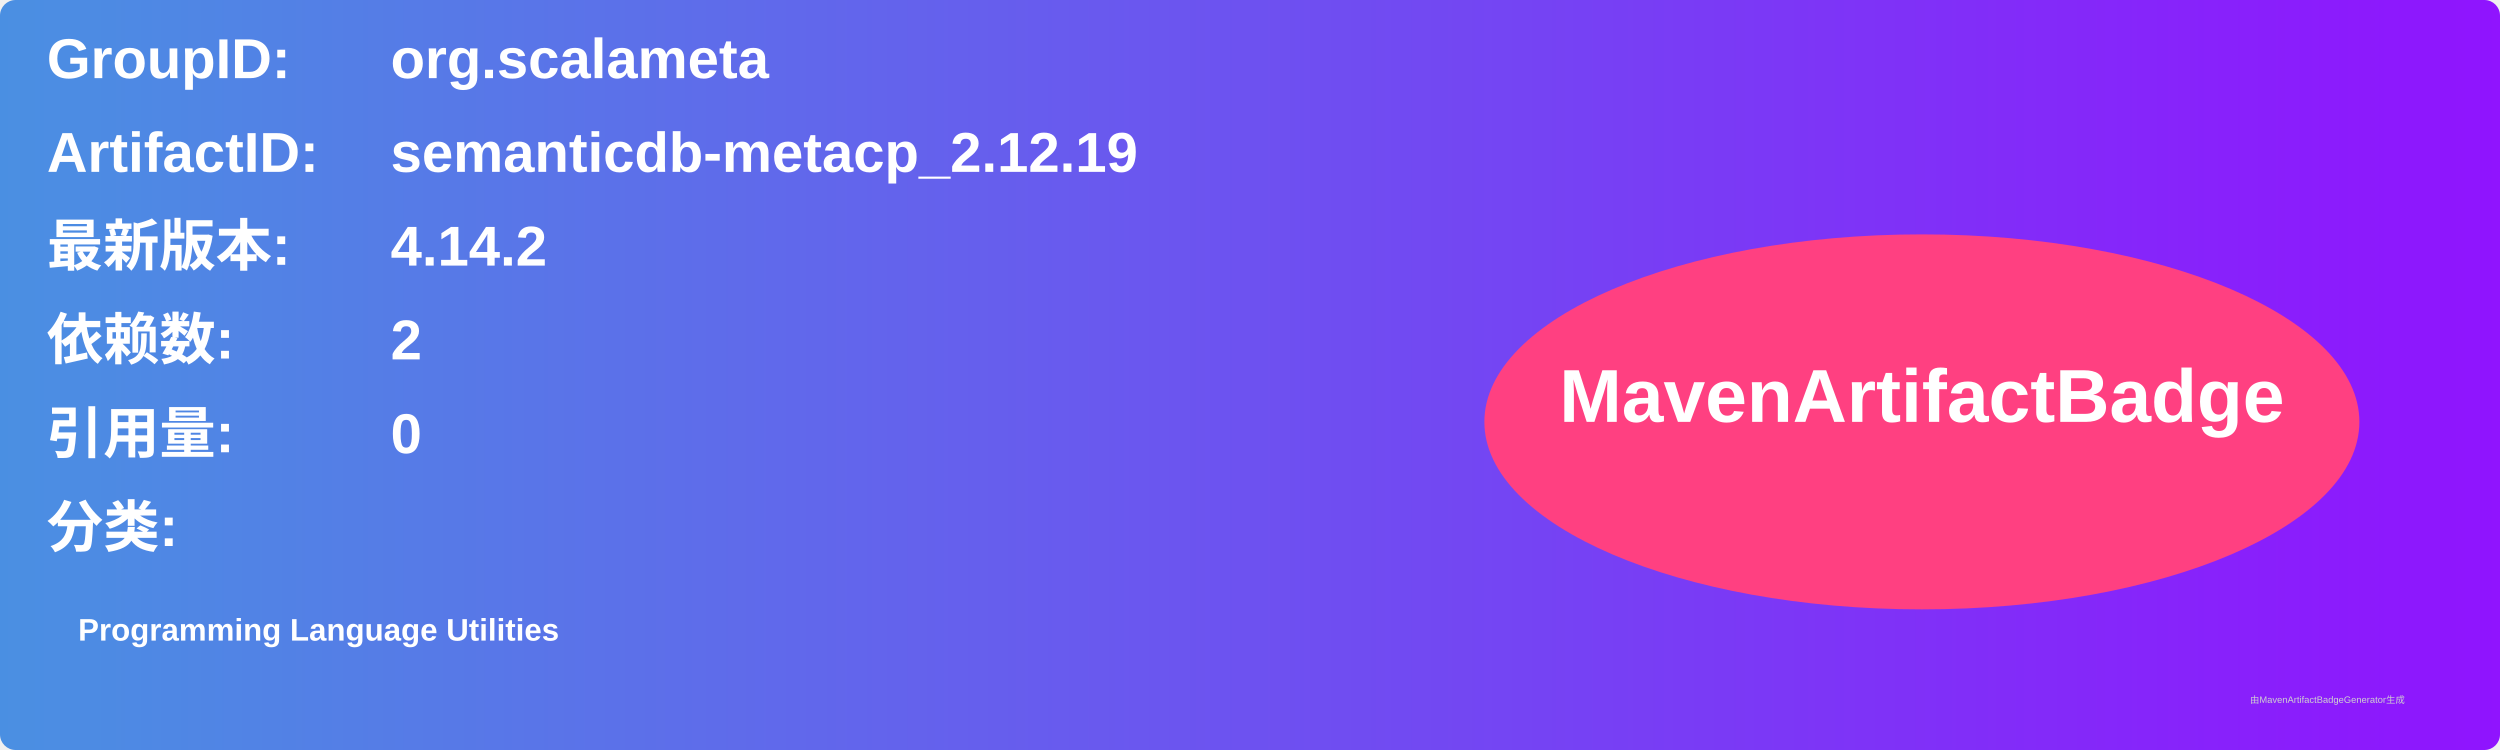
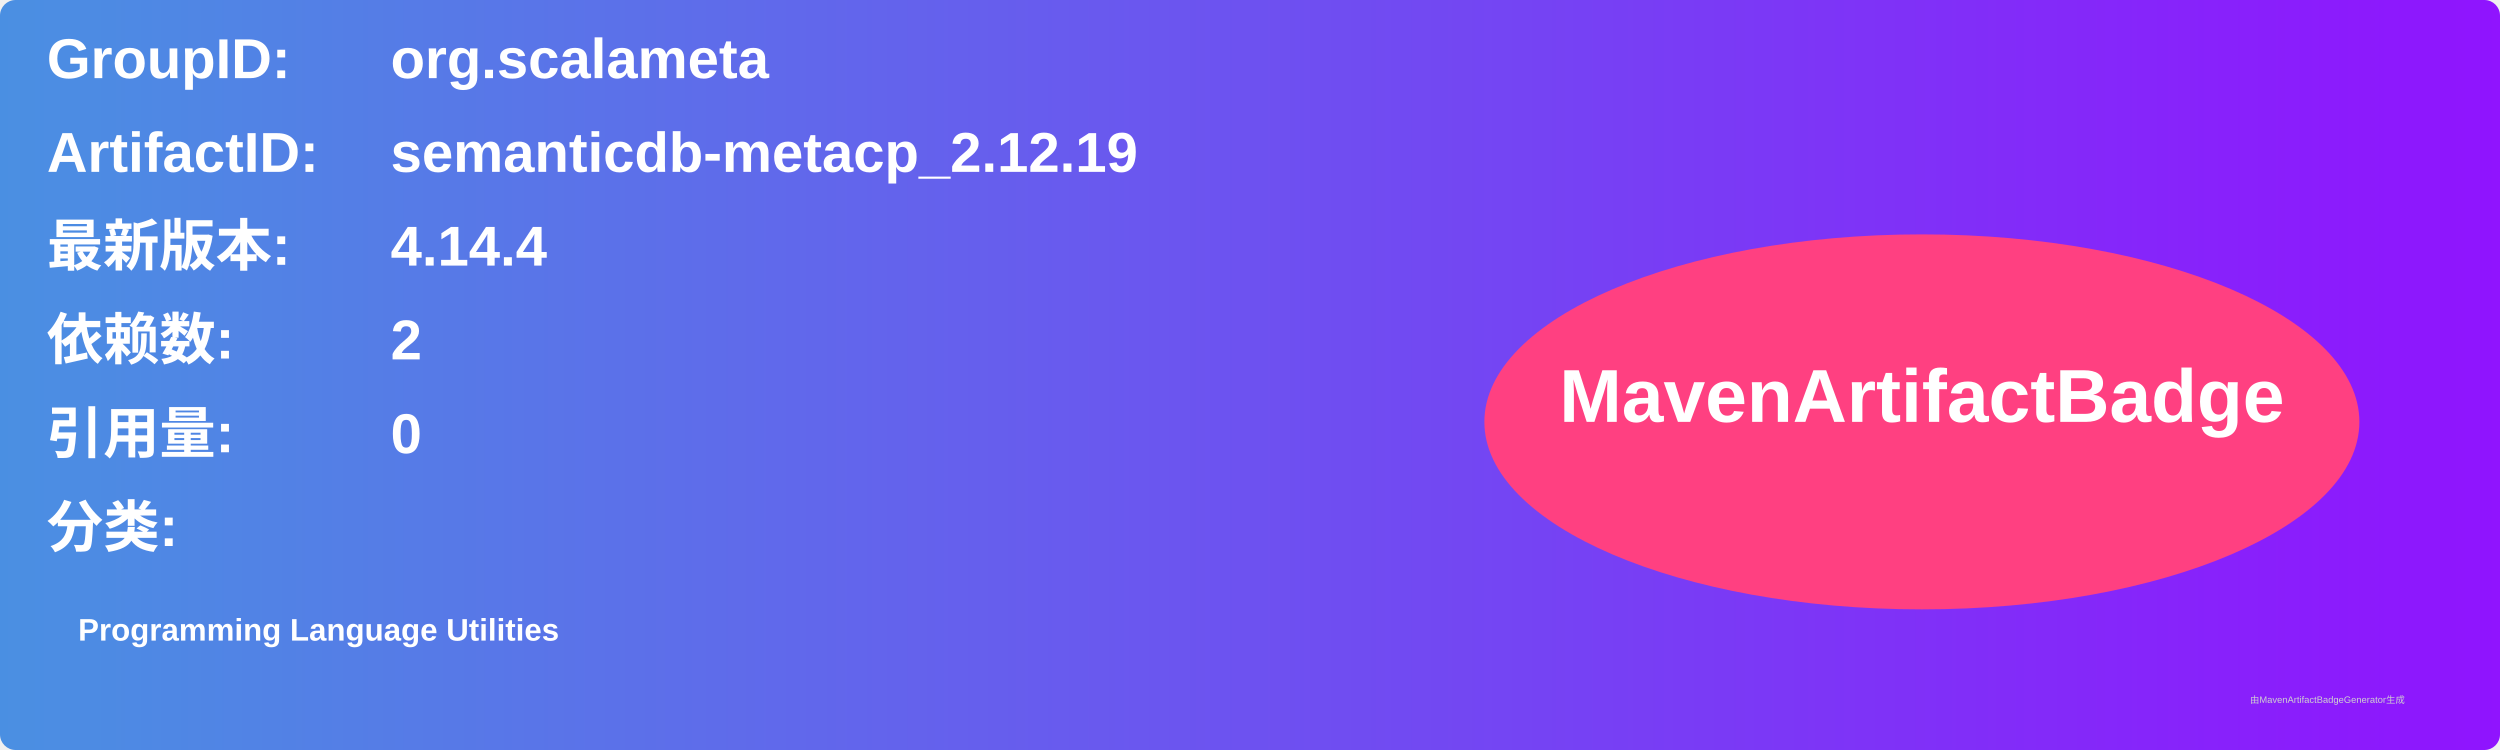
<svg xmlns="http://www.w3.org/2000/svg" width="800" height="240" viewBox="0 0 800 240">
  <linearGradient id="grad" x1="0%" y1="0%" x2="100%" y2="0%">
    <stop offset="0%" stop-color="#4a90e2" />
    <stop offset="100%" stop-color="#9013fe" />
  </linearGradient>
  <rect width="100%" height="100%" rx="5" ry="5" fill="url(#grad)" />
  <g transform="translate(15, 15)">
    <text x="0" y="10" font-family="Arial" font-size="18" fill="white" font-weight="bold" width="260">GroupID:</text>
    <text x="110" y="10" font-family="Arial" font-size="18" fill="white" font-weight="bold" width="460">org.scalameta</text>
    <text x="0" y="40" font-family="Arial" font-size="18" fill="white" font-weight="bold" width="260">ArtifactID:</text>
    <text x="110" y="40" font-family="Arial" font-size="18" fill="white" font-weight="bold" width="460">semanticdb-metacp_2.12.19</text>
    <text x="0" y="70" font-family="Arial" font-size="18" fill="white" font-weight="bold">最新版本:</text>
    <text x="110" y="70" font-family="Arial" font-size="18" fill="white" font-weight="bold">
-       <tspan font-weight="bold">4.14.2</tspan>
+       <tspan font-weight="bold">4.14.4</tspan>
    </text>
    <text x="0" y="100" font-family="Arial" font-size="18" fill="white" font-weight="bold">依赖数: </text>
    <text x="110" y="100" font-family="Arial" font-size="18" fill="white">
      <tspan font-weight="bold">2</tspan>
    </text>
    <text x="0" y="130" font-family="Arial" font-size="18" fill="white" font-weight="bold">引用量: </text>
    <text x="110" y="130" font-family="Arial" font-size="18" fill="white">
      <tspan font-weight="bold">0</tspan>
    </text>
    <text x="0" y="160" font-family="Arial" font-size="18" fill="white" font-weight="bold">分类:</text>
    <text x="10" y="190" font-family="Arial" font-size="10" fill="white">
      <tspan font-weight="bold">Programming Language Utilities</tspan>
    </text>
    <ellipse cx="600" cy="120" rx="140" ry="60" fill="#ff4081" />
    <text x="600" y="120" text-anchor="middle" font-family="Arial" font-size="24" fill="white" font-weight="bold">MavenArtifactBadge</text>
  </g>
  <text x="720" y="225" font-family="Arial" font-size="3" fill="#d0d0d0">由MavenArtifactBadgeGenerator生成</text>
</svg>
